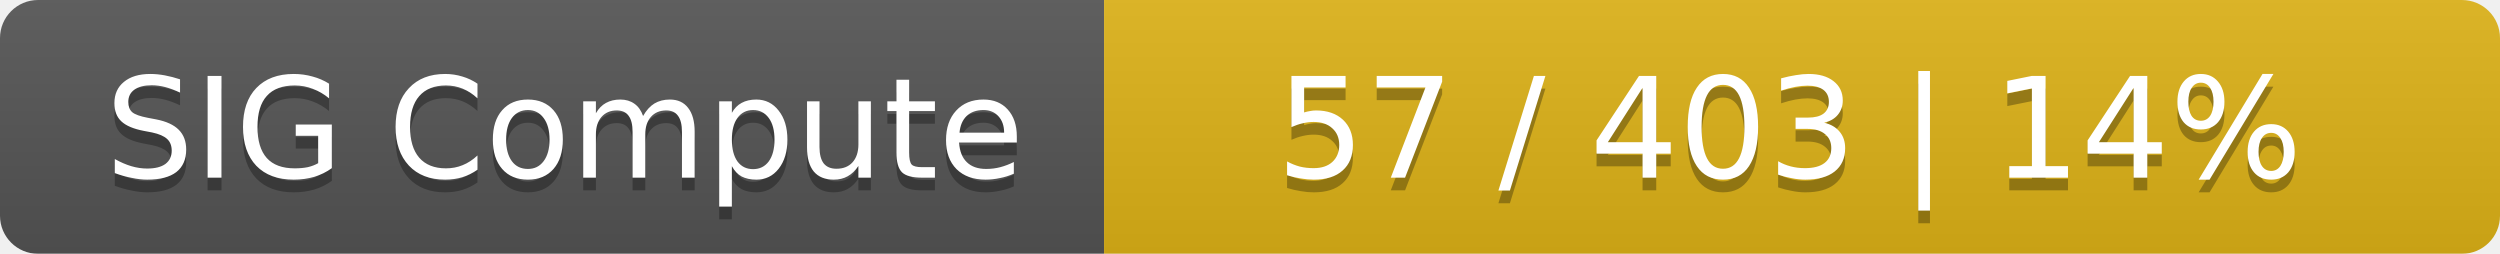
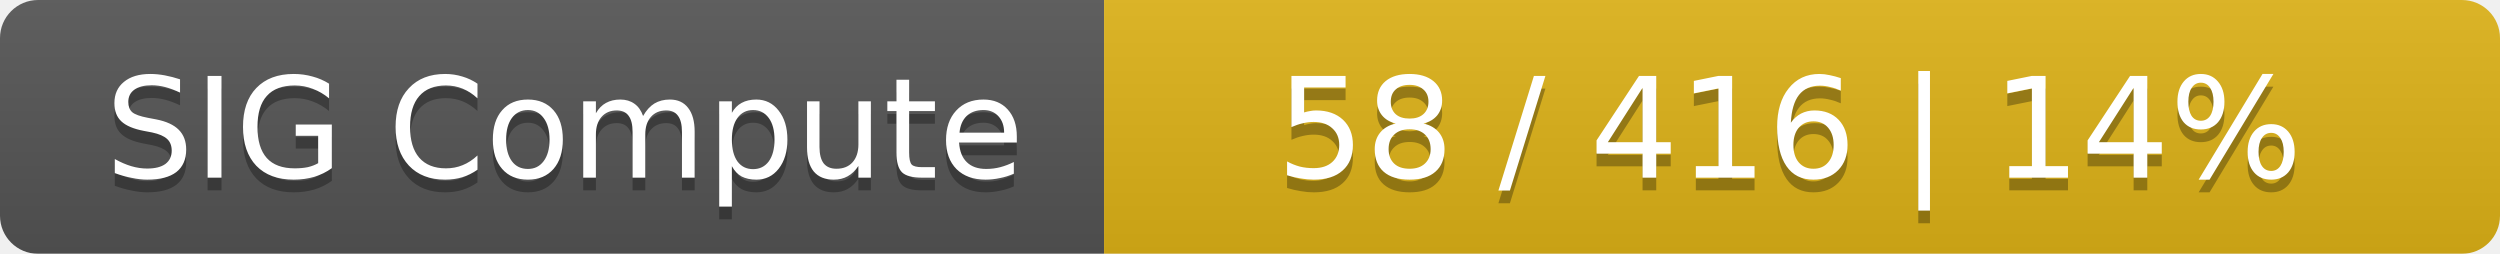
<svg xmlns="http://www.w3.org/2000/svg" width="197" height="20">
  <linearGradient id="smooth" x2="0" y2="100%">
    <stop offset="0" stop-color="#bbb" stop-opacity=".1" />
    <stop offset="1" stop-opacity=".1" />
  </linearGradient>
  <mask id="round">
    <rect width="197" height="20" rx="3" fill="#fff" />
  </mask>
  <g mask="url(#round)">
    <rect width="87" height="20" fill="#555" />
    <rect x="87" width="110" height="20" fill="#dfb317" />
    <rect width="197" height="20" fill="url(#smooth)" />
  </g>
  <g fill="#fff" text-anchor="middle" font-family="DejaVu Sans,Verdana,Geneva,sans-serif" font-size="11">
    <text x="44.5" y="15" fill="#010101" fill-opacity=".3">SIG Compute</text>
    <text x="44.5" y="14">SIG Compute</text>
-     <text x="141" y="15" fill="#010101" fill-opacity=".3">57 / 403    |    14%</text>
-     <text x="141" y="14">57 / 403    |    14%</text>
+     <text x="141" y="15" fill="#010101" fill-opacity=".3">58 / 416    |    14%</text>
+     <text x="141" y="14">58 / 416    |    14%</text>
  </g>
</svg>
